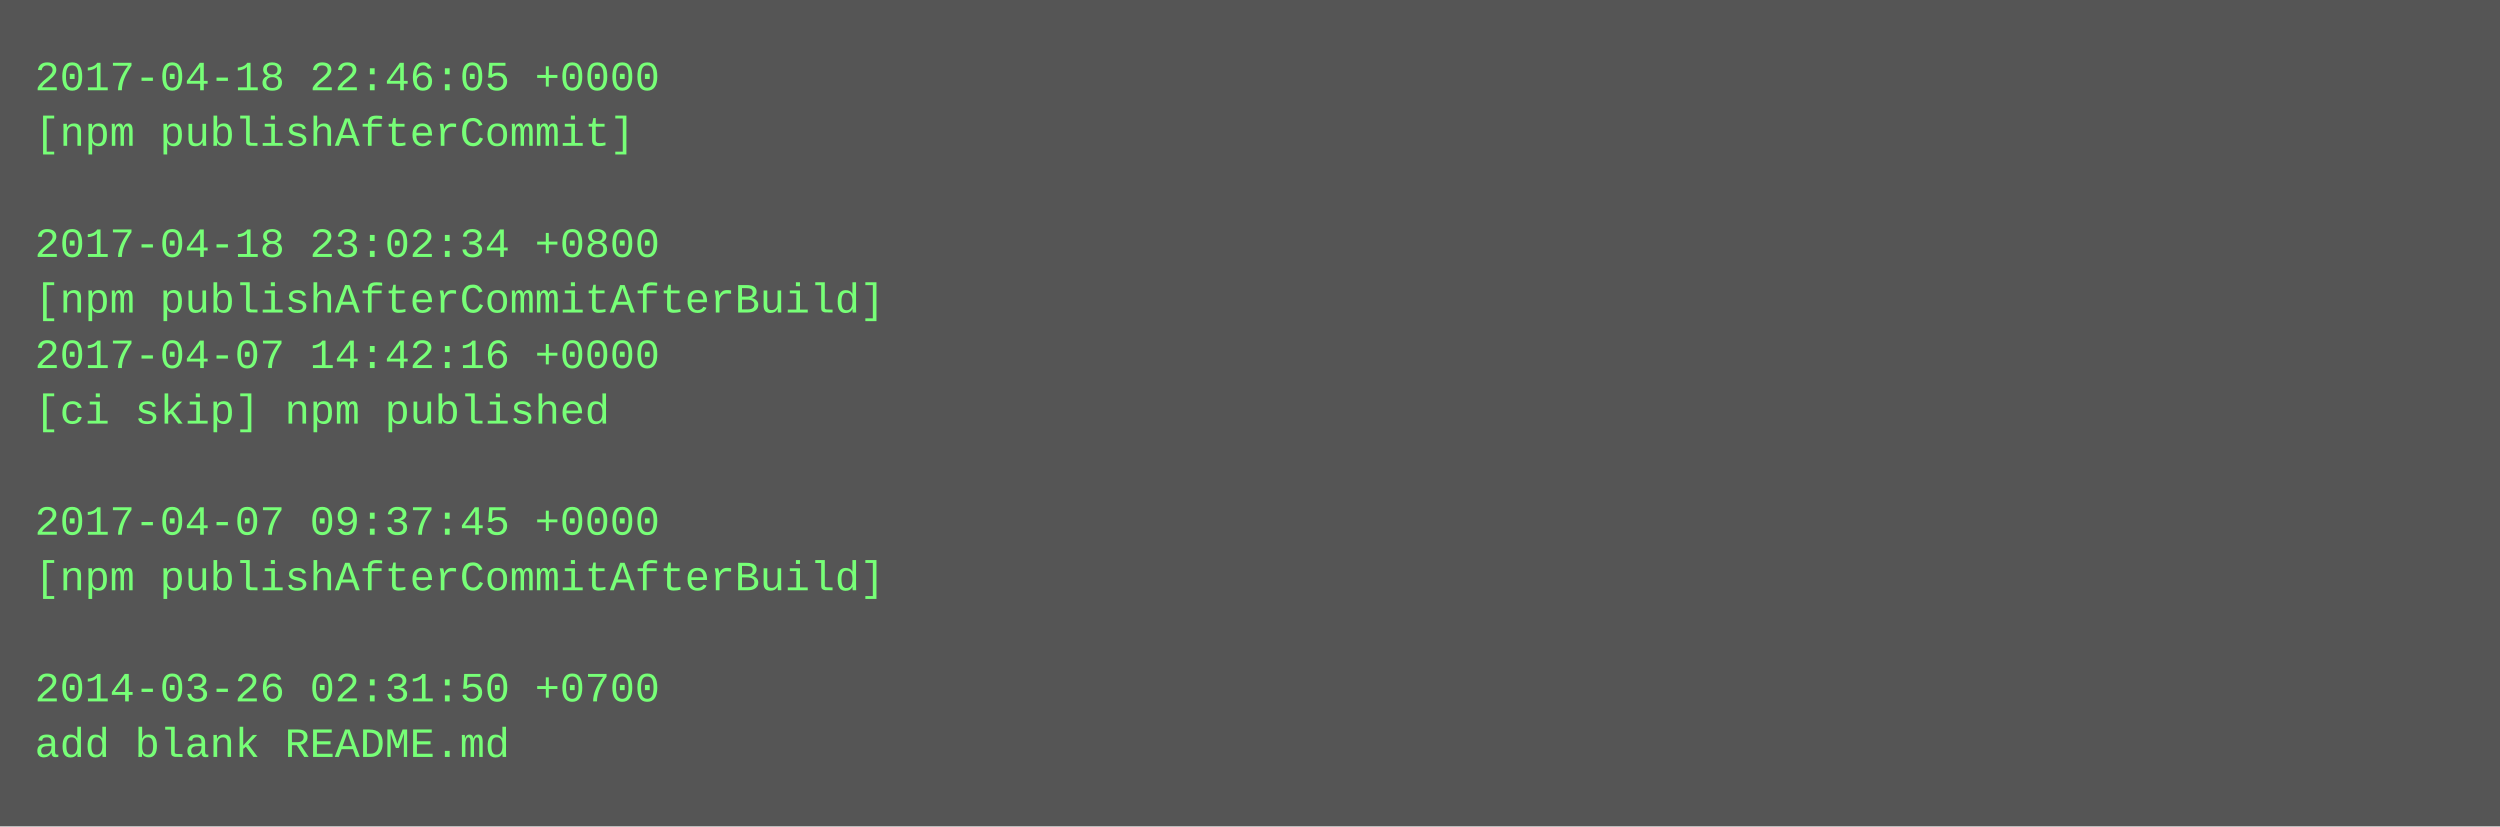
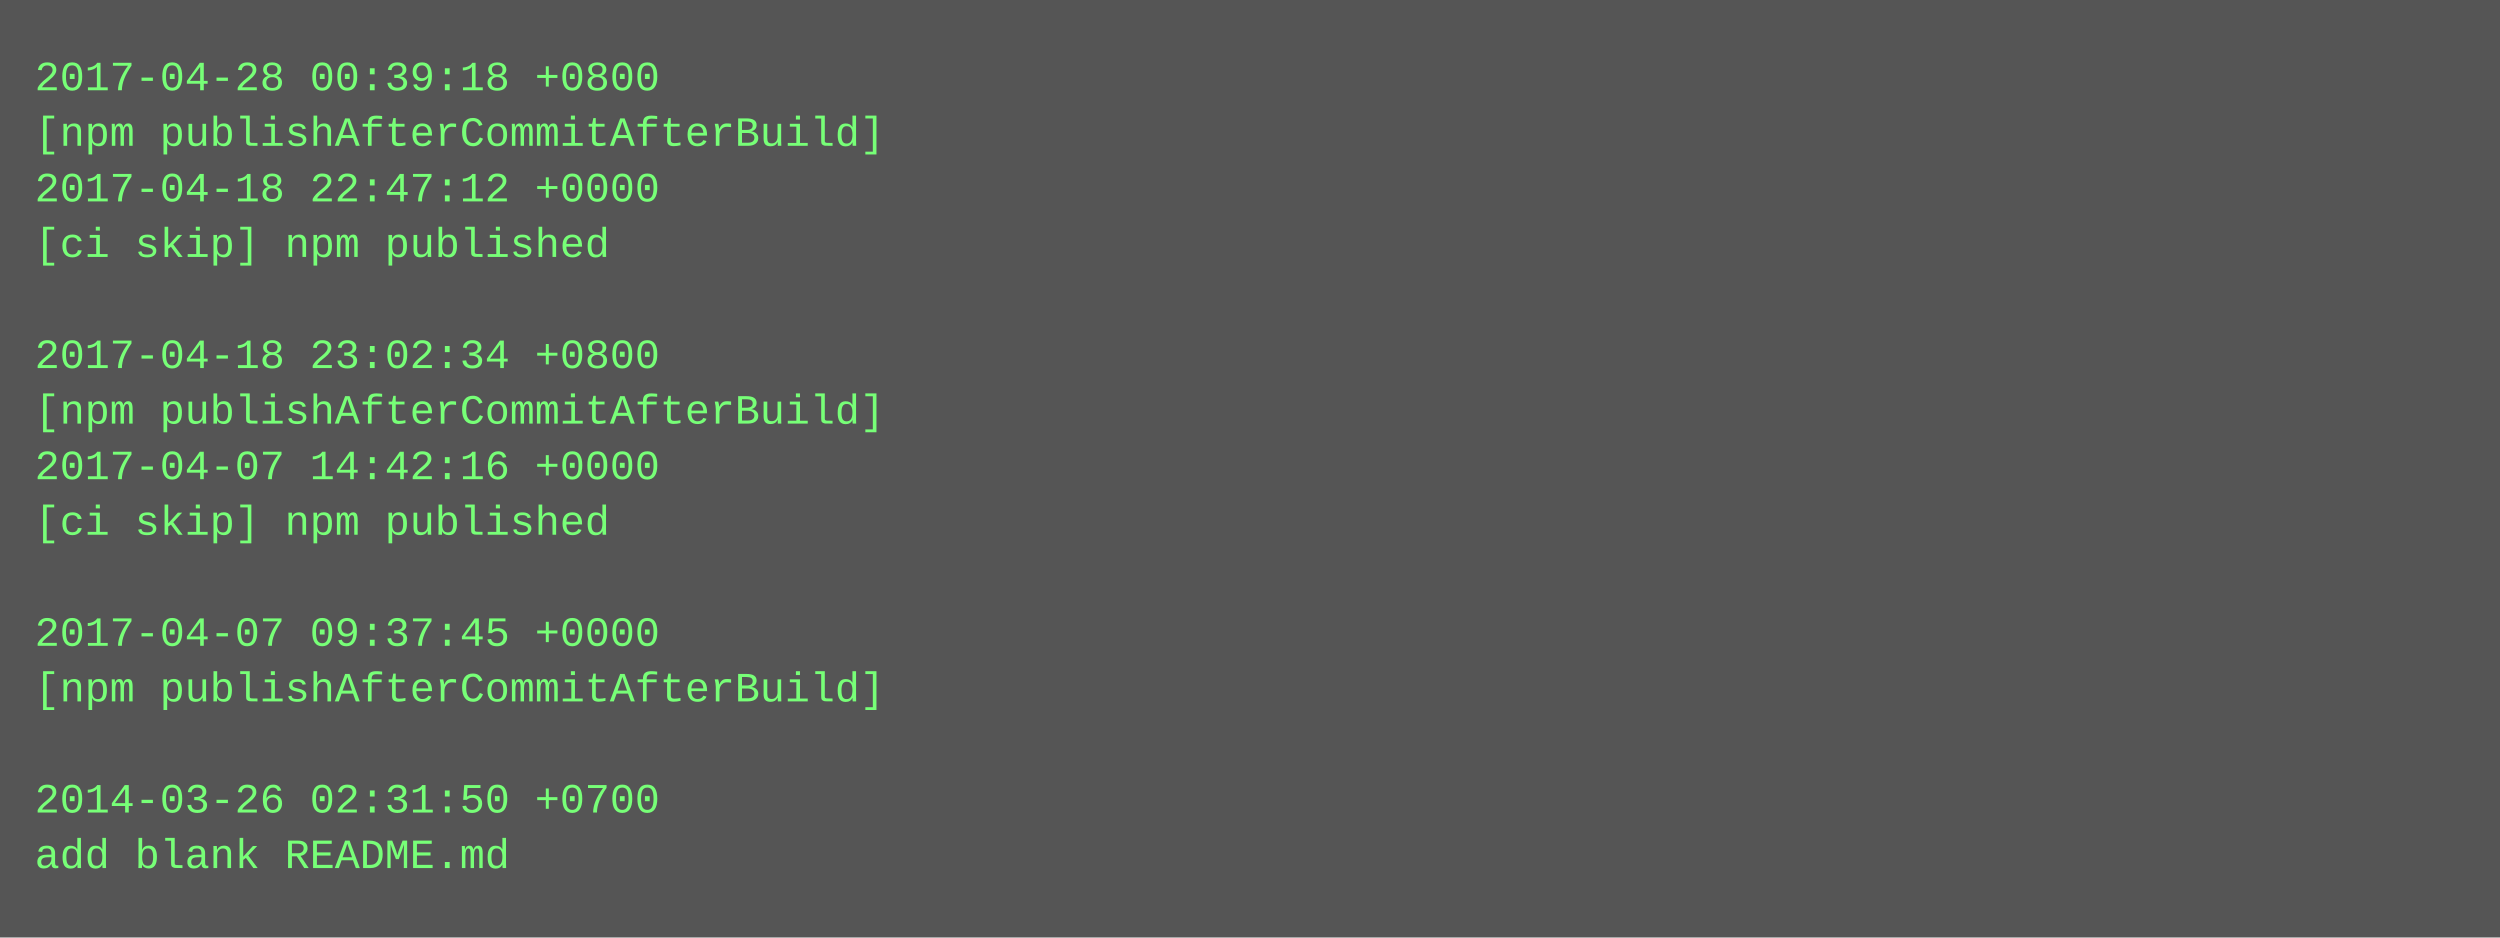
- <svg xmlns="http://www.w3.org/2000/svg" height="238" width="720">
-   <rect height="238" fill="#555" width="720" />
+ <svg xmlns="http://www.w3.org/2000/svg" height="270" width="720">
+   <rect height="270" fill="#555" width="720" />
  <text fill="#7f7" font-family="Courier New" font-size="12" xml:space="preserve">
-     <tspan x="10" y="26">2017-04-18 22:46:05 +0000</tspan>
-     <tspan x="10" y="42">[npm publishAfterCommit]</tspan>
-     <tspan x="10" y="58" />
-     <tspan x="10" y="74">2017-04-18 23:02:34 +0800</tspan>
-     <tspan x="10" y="90">[npm publishAfterCommitAfterBuild]</tspan>
-     <tspan x="10" y="106">2017-04-07 14:42:16 +0000</tspan>
-     <tspan x="10" y="122">[ci skip] npm published</tspan>
-     <tspan x="10" y="138" />
-     <tspan x="10" y="154">2017-04-07 09:37:45 +0000</tspan>
-     <tspan x="10" y="170">[npm publishAfterCommitAfterBuild]</tspan>
-     <tspan x="10" y="186" />
-     <tspan x="10" y="202">2014-03-26 02:31:50 +0700</tspan>
-     <tspan x="10" y="218">add blank README.md</tspan>
+     <tspan x="10" y="26">2017-04-28 00:39:18 +0800</tspan>
+     <tspan x="10" y="42">[npm publishAfterCommitAfterBuild]</tspan>
+     <tspan x="10" y="58">2017-04-18 22:47:12 +0000</tspan>
+     <tspan x="10" y="74">[ci skip] npm published</tspan>
+     <tspan x="10" y="90" />
+     <tspan x="10" y="106">2017-04-18 23:02:34 +0800</tspan>
+     <tspan x="10" y="122">[npm publishAfterCommitAfterBuild]</tspan>
+     <tspan x="10" y="138">2017-04-07 14:42:16 +0000</tspan>
+     <tspan x="10" y="154">[ci skip] npm published</tspan>
+     <tspan x="10" y="170" />
+     <tspan x="10" y="186">2017-04-07 09:37:45 +0000</tspan>
+     <tspan x="10" y="202">[npm publishAfterCommitAfterBuild]</tspan>
+     <tspan x="10" y="218" />
+     <tspan x="10" y="234">2014-03-26 02:31:50 +0700</tspan>
+     <tspan x="10" y="250">add blank README.md</tspan>
  </text>
</svg>
